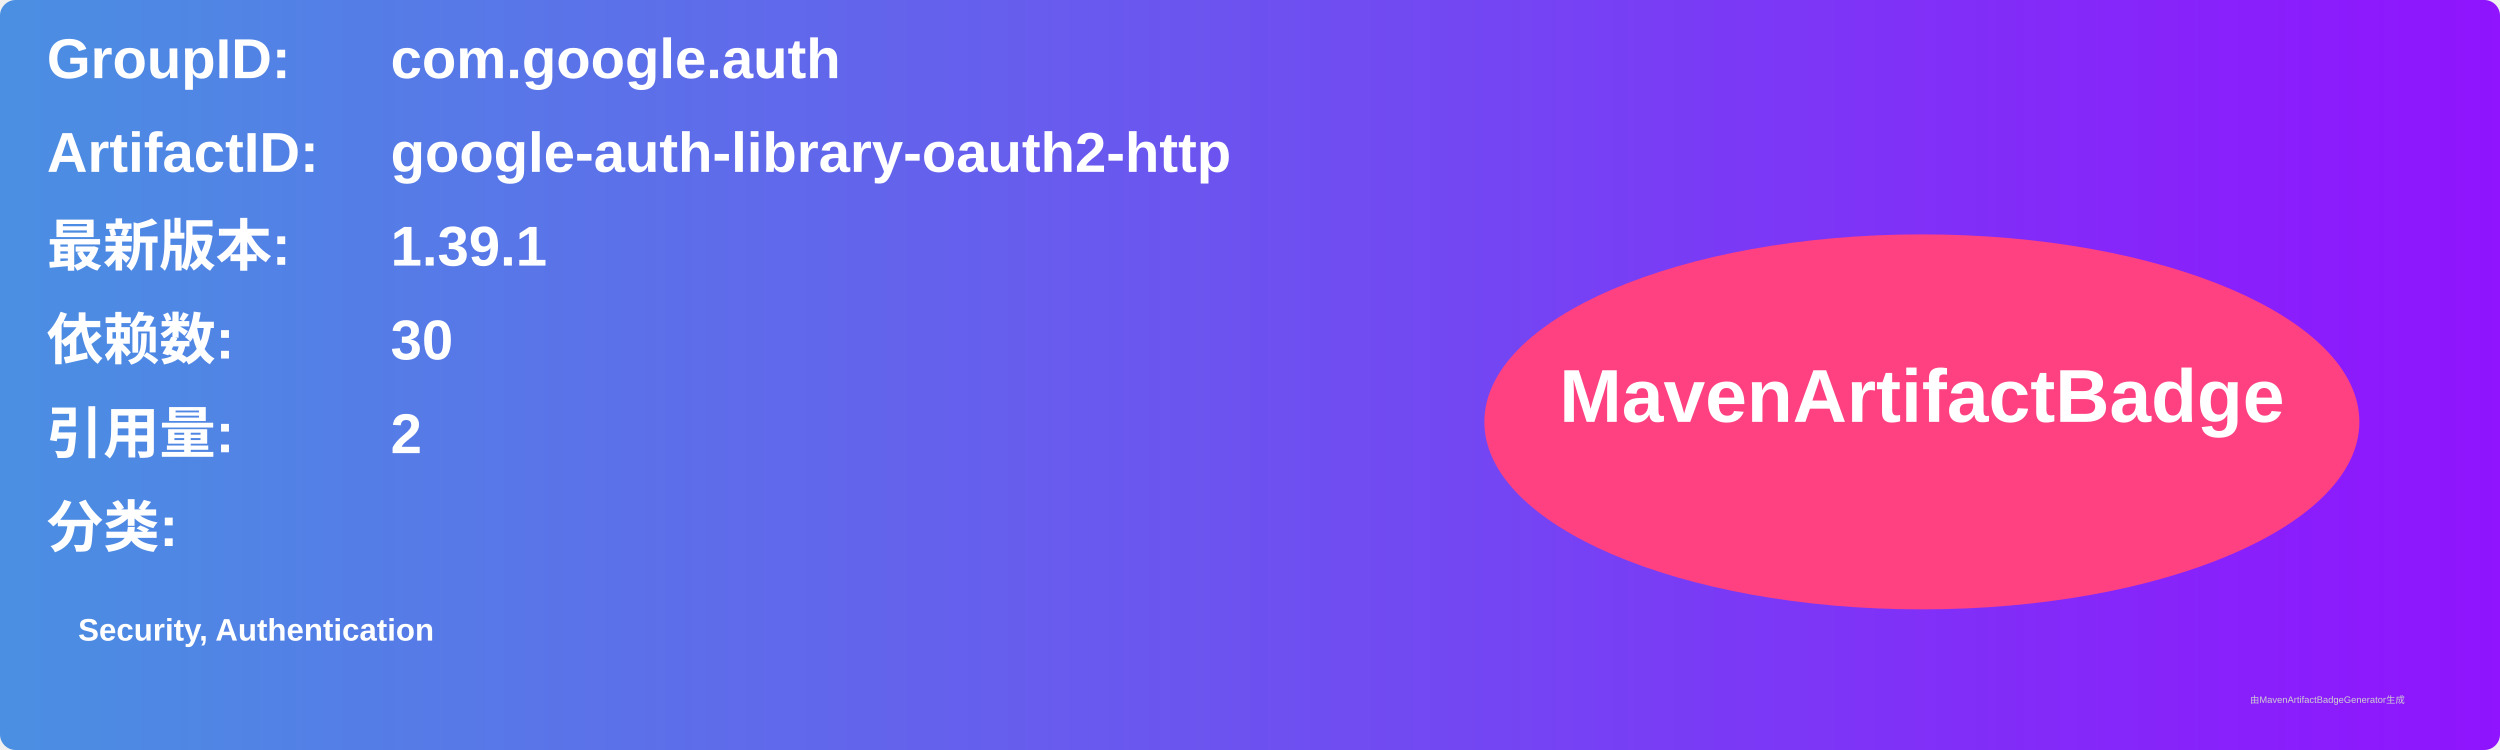
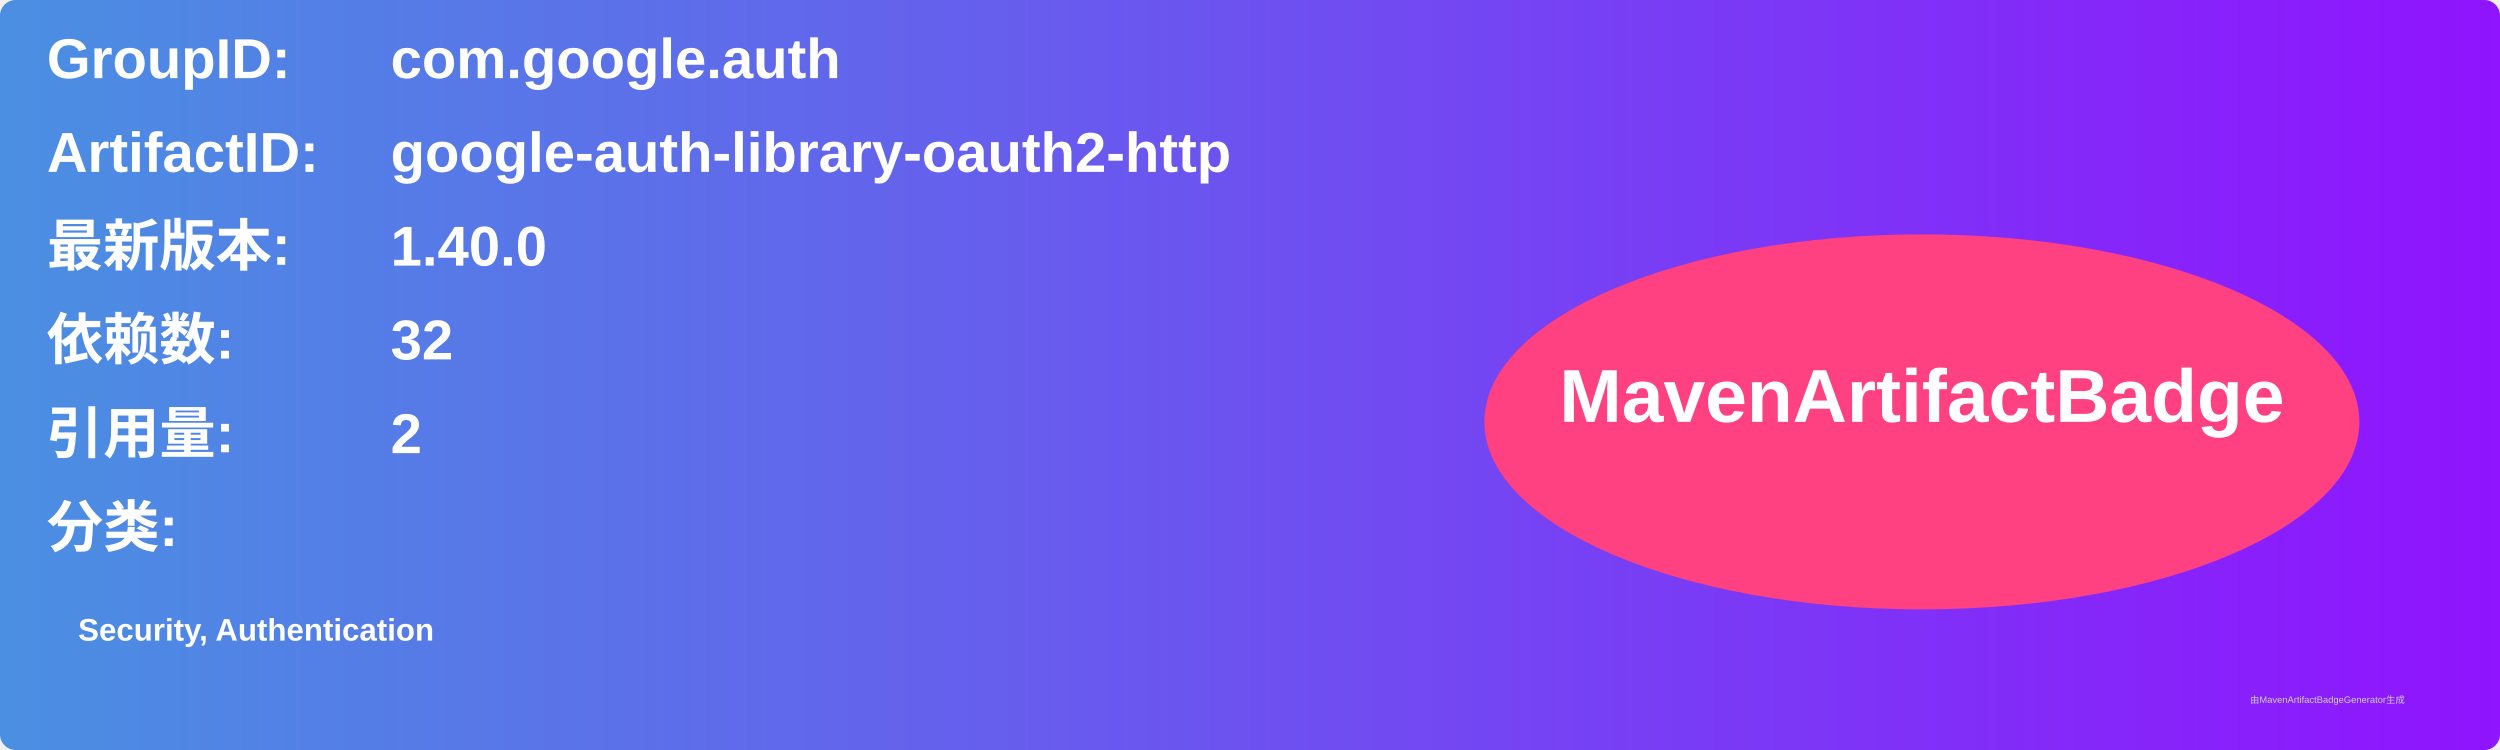
<svg xmlns="http://www.w3.org/2000/svg" width="800" height="240" viewBox="0 0 800 240">
  <linearGradient id="grad" x1="0%" y1="0%" x2="100%" y2="0%">
    <stop offset="0%" stop-color="#4a90e2" />
    <stop offset="100%" stop-color="#9013fe" />
  </linearGradient>
  <rect width="100%" height="100%" rx="5" ry="5" fill="url(#grad)" />
  <g transform="translate(15, 15)">
    <text x="0" y="10" font-family="Arial" font-size="18" fill="white" font-weight="bold" width="260">GroupID:</text>
    <text x="110" y="10" font-family="Arial" font-size="18" fill="white" font-weight="bold" width="460">com.google.auth</text>
    <text x="0" y="40" font-family="Arial" font-size="18" fill="white" font-weight="bold" width="260">ArtifactID:</text>
    <text x="110" y="40" font-family="Arial" font-size="18" fill="white" font-weight="bold" width="460">google-auth-library-oauth2-http</text>
    <text x="0" y="70" font-family="Arial" font-size="18" fill="white" font-weight="bold">最新版本:</text>
    <text x="110" y="70" font-family="Arial" font-size="18" fill="white" font-weight="bold">
-       <tspan font-weight="bold">1.39.1</tspan>
+       <tspan font-weight="bold">1.40.0</tspan>
    </text>
    <text x="0" y="100" font-family="Arial" font-size="18" fill="white" font-weight="bold">依赖数: </text>
    <text x="110" y="100" font-family="Arial" font-size="18" fill="white">
-       <tspan font-weight="bold">30</tspan>
+       <tspan font-weight="bold">32</tspan>
    </text>
    <text x="0" y="130" font-family="Arial" font-size="18" fill="white" font-weight="bold">引用量: </text>
    <text x="110" y="130" font-family="Arial" font-size="18" fill="white">
      <tspan font-weight="bold">2</tspan>
    </text>
    <text x="0" y="160" font-family="Arial" font-size="18" fill="white" font-weight="bold">分类:</text>
    <text x="10" y="190" font-family="Arial" font-size="10" fill="white">
      <tspan font-weight="bold">Security, Authentication</tspan>
    </text>
    <ellipse cx="600" cy="120" rx="140" ry="60" fill="#ff4081" />
    <text x="600" y="120" text-anchor="middle" font-family="Arial" font-size="24" fill="white" font-weight="bold">MavenArtifactBadge</text>
  </g>
  <text x="720" y="225" font-family="Arial" font-size="3" fill="#d0d0d0">由MavenArtifactBadgeGenerator生成</text>
</svg>
